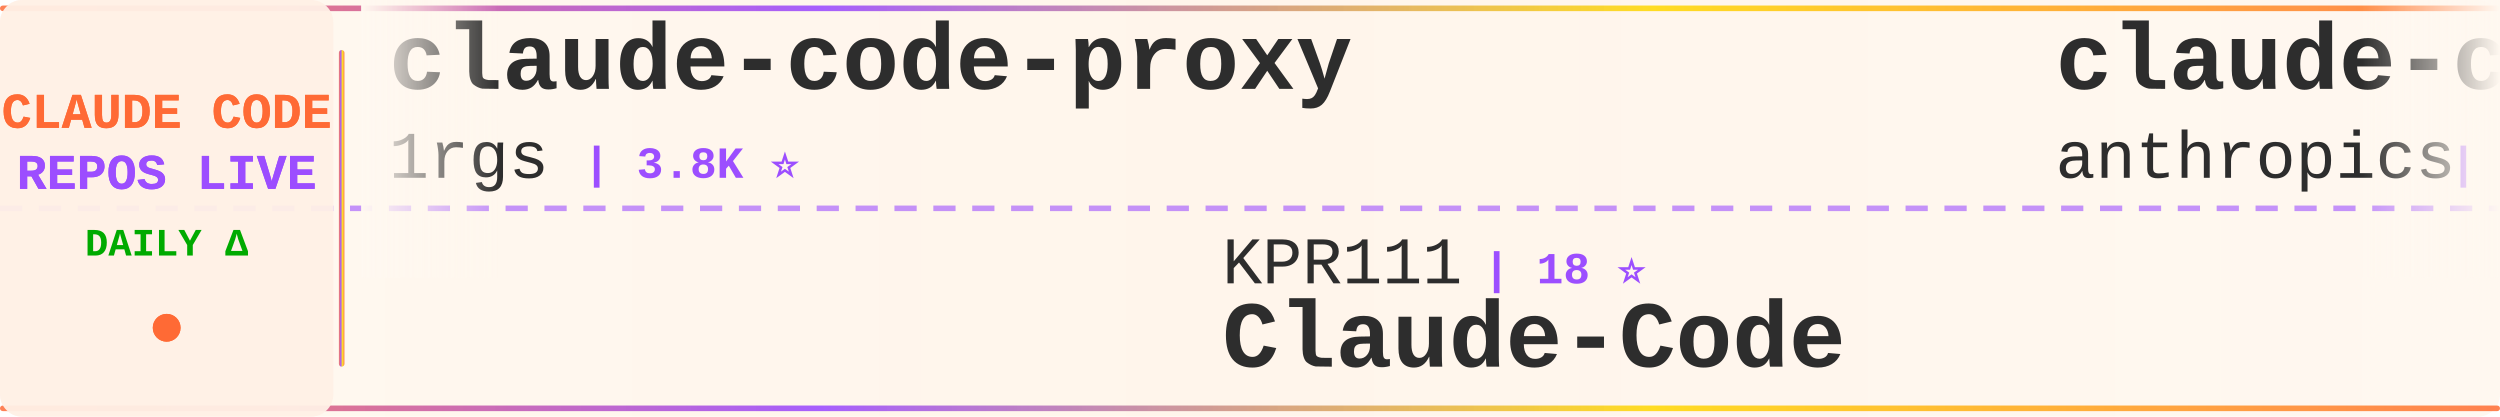
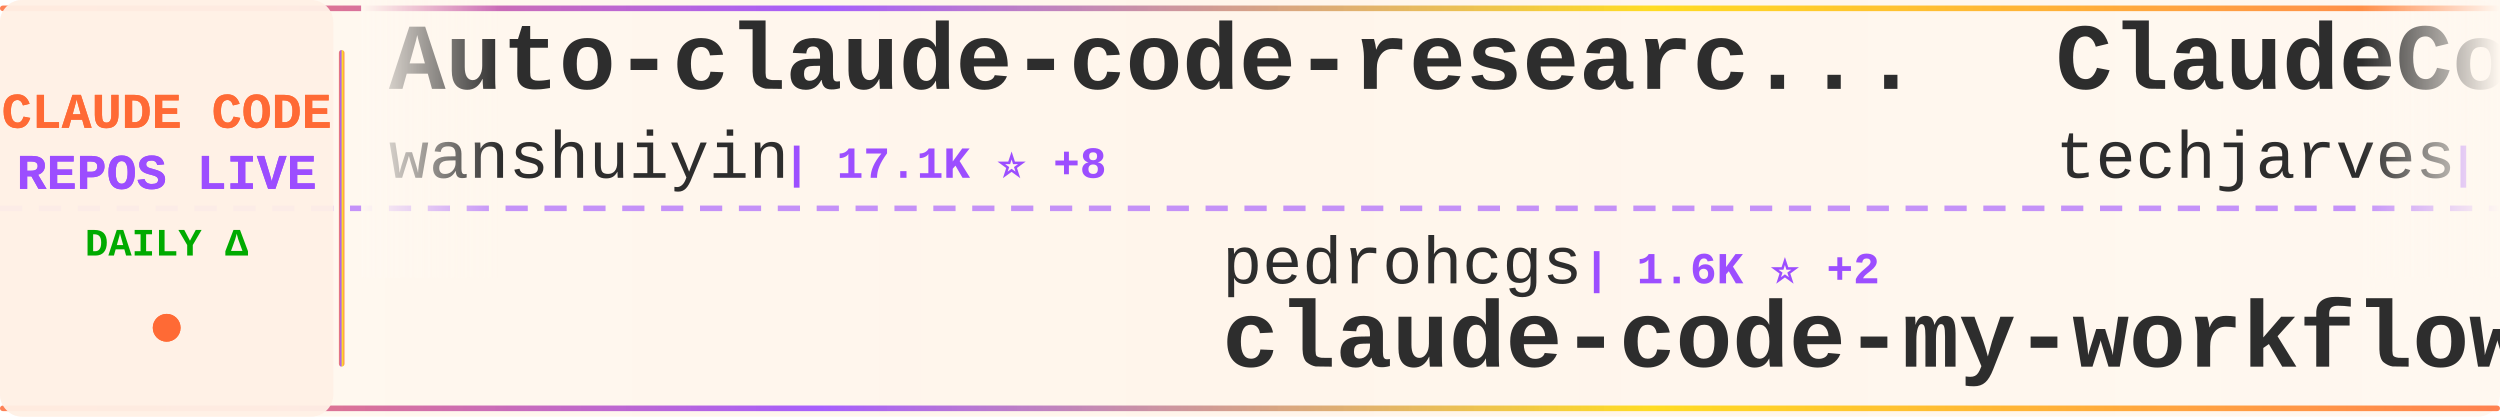
<svg xmlns="http://www.w3.org/2000/svg" width="900" height="150">
  <defs>
    <linearGradient id="tickerBg" x1="0%" y1="0%" x2="100%" y2="0%">
      <stop offset="0%" style="stop-color:#fff8f0;stop-opacity:0.98" />
      <stop offset="50%" style="stop-color:#fff5eb;stop-opacity:1" />
      <stop offset="100%" style="stop-color:#fff8f0;stop-opacity:0.98" />
    </linearGradient>
    <linearGradient id="borderGrad" x1="0%" y1="0%" x2="100%" y2="0%">
      <stop offset="0%" style="stop-color:#FF6B35;stop-opacity:0.85">
        <animate attributeName="stop-opacity" values="0.85;1;0.85" dur="2s" repeatCount="indefinite" />
      </stop>
      <stop offset="33%" style="stop-color:#9C4EFF;stop-opacity:0.9">
        <animate attributeName="stop-opacity" values="0.9;1;0.9" dur="2.2s" repeatCount="indefinite" />
      </stop>
      <stop offset="66%" style="stop-color:#FFD700;stop-opacity:0.85">
        <animate attributeName="stop-opacity" values="0.85;1;0.85" dur="1.8s" repeatCount="indefinite" />
      </stop>
      <stop offset="100%" style="stop-color:#FF6B35;stop-opacity:0.85">
        <animate attributeName="stop-opacity" values="0.85;1;0.85" dur="2s" repeatCount="indefinite" />
      </stop>
    </linearGradient>
    <filter id="textGlow">
      <feGaussianBlur stdDeviation="0.15" result="coloredBlur" />
      <feMerge>
        <feMergeNode in="coloredBlur" />
        <feMergeNode in="SourceGraphic" />
      </feMerge>
    </filter>
    <filter id="metricGlow">
      <feGaussianBlur stdDeviation="0.2" result="coloredBlur" />
      <feMerge>
        <feMergeNode in="coloredBlur" />
        <feMergeNode in="SourceGraphic" />
      </feMerge>
    </filter>
    <linearGradient id="leftFade" x1="0%" y1="0%" x2="100%" y2="0%">
      <stop offset="0%" style="stop-color:#fff8f0;stop-opacity:1" />
      <stop offset="100%" style="stop-color:#fff8f0;stop-opacity:0" />
    </linearGradient>
    <linearGradient id="rightFade" x1="0%" y1="0%" x2="100%" y2="0%">
      <stop offset="0%" style="stop-color:#fff8f0;stop-opacity:0" />
      <stop offset="100%" style="stop-color:#fff8f0;stop-opacity:1" />
    </linearGradient>
  </defs>
  <rect width="900" height="150" fill="url(#tickerBg)" rx="8" />
  <rect x="0" y="2" width="900" height="2" fill="url(#borderGrad)" rx="1" />
  <rect x="0" y="146" width="900" height="2" fill="url(#borderGrad)" rx="1" />
  <line x1="0" y1="75" x2="900" y2="75" stroke="#9C4EFF" stroke-width="2" stroke-dasharray="8 6" opacity="0.6" />
  <rect x="0" y="0" width="120" height="150" fill="#fff0e6" opacity="0.95" rx="8" />
  <text x="60" y="46" font-family="'Courier New', monospace" font-size="18" font-weight="bold" fill="#FF6B35" text-anchor="middle" filter="url(#textGlow)">
    CLAUDE CODE
  </text>
  <text x="60" y="68" font-family="'Courier New', monospace" font-size="18" font-weight="bold" fill="#9C4EFF" text-anchor="middle" filter="url(#textGlow)">
    REPOS LIVE
  </text>
  <text x="60" y="92" font-family="'Courier New', monospace" font-size="14" font-weight="bold" fill="#00aa00" text-anchor="middle">
    DAILY Δ
  </text>
  <circle cx="60" cy="118" r="5" fill="#FF6B35" filter="url(#metricGlow)">
    <animate attributeName="r" values="4;6;4" dur="1.5s" repeatCount="indefinite" />
    <animate attributeName="opacity" values="0.6;1;0.6" dur="1.5s" repeatCount="indefinite" />
  </circle>
  <rect x="122" y="18" width="2" height="114" fill="url(#borderGrad)" rx="1" />
  <clipPath id="tickerClip">
    <rect x="130" y="0" width="770" height="150" />
  </clipPath>
  <g clip-path="url(#tickerClip)">
    <g id="tickerItems">
      <animateTransform attributeName="transform" attributeType="XML" type="translate" from="0 0" to="-3000 0" dur="54s" repeatCount="indefinite" />
      <g transform="translate(0, 0)">
-         <text x="140" y="32" font-family="'Courier New', monospace" font-size="34" font-weight="bold" fill="#2d2d2d">claude-code-proxy</text>
-         <text x="140" y="64" font-family="'Courier New', monospace" font-size="24" font-weight="normal" fill="#2d2d2d" opacity="1.0">1rgs</text>
-         <text x="210" y="64" font-family="'Courier New', monospace" font-size="16" font-weight="bold" fill="#9C4EFF"> | 3.8K ⭐</text>
+         <text x="140" y="32" font-family="'Courier New', monospace" font-size="34" font-weight="bold" fill="#2d2d2d">Auto-claude-code-researc...</text>
+         <text x="140" y="64" font-family="'Courier New', monospace" font-size="24" font-weight="normal" fill="#2d2d2d" opacity="1.0">wanshuiyin</text>
+         <text x="282" y="64" font-family="'Courier New', monospace" font-size="16" font-weight="bold" fill="#9C4EFF"> | 17.1K ⭐ +8</text>
      </g>
      <g transform="translate(300, 0)">
-         <text x="140" y="102" font-family="'Courier New', monospace" font-size="24" font-weight="normal" fill="#2d2d2d" opacity="1.0">KPR111</text>
-         <text x="234" y="102" font-family="'Courier New', monospace" font-size="16" font-weight="bold" fill="#9C4EFF"> | 18 ⭐</text>
-         <text x="140" y="132" font-family="'Courier New', monospace" font-size="34" font-weight="bold" fill="#2d2d2d">Claude-Code</text>
+         <text x="140" y="102" font-family="'Courier New', monospace" font-size="24" font-weight="normal" fill="#2d2d2d" opacity="1.0">pedrohcgs</text>
+         <text x="270" y="102" font-family="'Courier New', monospace" font-size="16" font-weight="bold" fill="#9C4EFF"> | 1.6K ⭐ +2</text>
+         <text x="140" y="132" font-family="'Courier New', monospace" font-size="34" font-weight="bold" fill="#2d2d2d">claude-code-my-workflow</text>
      </g>
      <g transform="translate(600, 0)">
-         <text x="140" y="32" font-family="'Courier New', monospace" font-size="34" font-weight="bold" fill="#2d2d2d">claude-code-base-action</text>
-         <text x="140" y="64" font-family="'Courier New', monospace" font-size="24" font-weight="normal" fill="#2d2d2d" opacity="1.0">anthropics</text>
-         <text x="282" y="64" font-family="'Courier New', monospace" font-size="16" font-weight="bold" fill="#9C4EFF"> | 997 ⭐</text>
+         <text x="140" y="32" font-family="'Courier New', monospace" font-size="34" font-weight="bold" fill="#2d2d2d">ClaudeCode-Portable</text>
+         <text x="140" y="64" font-family="'Courier New', monospace" font-size="24" font-weight="normal" fill="#2d2d2d" opacity="1.0">techjarves</text>
+         <text x="282" y="64" font-family="'Courier New', monospace" font-size="16" font-weight="bold" fill="#9C4EFF"> | 1.6K ⭐</text>
      </g>
      <g transform="translate(900, 0)">
-         <text x="140" y="102" font-family="'Courier New', monospace" font-size="24" font-weight="normal" fill="#2d2d2d" opacity="1.0">nicedreamzapp</text>
-         <text x="318" y="102" font-family="'Courier New', monospace" font-size="16" font-weight="bold" fill="#9C4EFF"> | 3.3K ⭐ -2</text>
-         <text x="140" y="132" font-family="'Courier New', monospace" font-size="34" font-weight="bold" fill="#2d2d2d">claude-code-local</text>
+         <text x="140" y="102" font-family="'Courier New', monospace" font-size="24" font-weight="normal" fill="#2d2d2d" opacity="1.0">centminmod</text>
+         <text x="282" y="102" font-family="'Courier New', monospace" font-size="16" font-weight="bold" fill="#9C4EFF"> | 2.7K ⭐ +1</text>
+         <text x="140" y="132" font-family="'Courier New', monospace" font-size="34" font-weight="bold" fill="#2d2d2d">my-claude-code-setup</text>
      </g>
      <g transform="translate(1200, 0)">
-         <text x="140" y="32" font-family="'Courier New', monospace" font-size="34" font-weight="bold" fill="#2d2d2d">claude-code-source</text>
-         <text x="140" y="64" font-family="'Courier New', monospace" font-size="24" font-weight="normal" fill="#2d2d2d" opacity="1.0">AprilNEA</text>
-         <text x="258" y="64" font-family="'Courier New', monospace" font-size="16" font-weight="bold" fill="#9C4EFF"> | 393 ⭐</text>
+         <text x="140" y="32" font-family="'Courier New', monospace" font-size="34" font-weight="bold" fill="#2d2d2d">Claude-Code-Source-Study</text>
+         <text x="140" y="64" font-family="'Courier New', monospace" font-size="24" font-weight="normal" fill="#2d2d2d" opacity="1.0">luyao618</text>
+         <text x="258" y="64" font-family="'Courier New', monospace" font-size="16" font-weight="bold" fill="#9C4EFF"> | 1.7K ⭐</text>
      </g>
      <g transform="translate(1500, 0)">
-         <text x="140" y="102" font-family="'Courier New', monospace" font-size="24" font-weight="normal" fill="#2d2d2d" opacity="1.0">Cranot</text>
-         <text x="234" y="102" font-family="'Courier New', monospace" font-size="16" font-weight="bold" fill="#9C4EFF"> | 2.9K ⭐ -1</text>
-         <text x="140" y="132" font-family="'Courier New', monospace" font-size="34" font-weight="bold" fill="#2d2d2d">claude-code-guide</text>
+         <text x="140" y="102" font-family="'Courier New', monospace" font-size="24" font-weight="normal" fill="#2d2d2d" opacity="1.0">lintsinghua</text>
+         <text x="294" y="102" font-family="'Courier New', monospace" font-size="16" font-weight="bold" fill="#9C4EFF"> | 4.3K ⭐ -1</text>
+         <text x="140" y="132" font-family="'Courier New', monospace" font-size="34" font-weight="bold" fill="#2d2d2d">claude-code-book</text>
      </g>
      <g transform="translate(1800, 0)">
-         <text x="140" y="32" font-family="'Courier New', monospace" font-size="34" font-weight="bold" fill="#2d2d2d">claude-code-analysis</text>
-         <text x="140" y="64" font-family="'Courier New', monospace" font-size="24" font-weight="normal" fill="#2d2d2d" opacity="1.0">liuup</text>
-         <text x="222" y="64" font-family="'Courier New', monospace" font-size="16" font-weight="bold" fill="#9C4EFF"> | 4.0K ⭐ +1</text>
+         <text x="140" y="32" font-family="'Courier New', monospace" font-size="34" font-weight="bold" fill="#2d2d2d">claude-code-guide</text>
+         <text x="140" y="64" font-family="'Courier New', monospace" font-size="24" font-weight="normal" fill="#2d2d2d" opacity="1.0">Cranot</text>
+         <text x="234" y="64" font-family="'Courier New', monospace" font-size="16" font-weight="bold" fill="#9C4EFF"> | 2.9K ⭐</text>
      </g>
      <g transform="translate(2100, 0)">
-         <text x="140" y="102" font-family="'Courier New', monospace" font-size="24" font-weight="normal" fill="#2d2d2d" opacity="1.0">jqueryscript</text>
-         <text x="306" y="102" font-family="'Courier New', monospace" font-size="16" font-weight="bold" fill="#9C4EFF"> | 522 ⭐</text>
-         <text x="140" y="132" font-family="'Courier New', monospace" font-size="34" font-weight="bold" fill="#2d2d2d">awesome-claude-code</text>
+         <text x="140" y="102" font-family="'Courier New', monospace" font-size="24" font-weight="normal" fill="#2d2d2d" opacity="1.0">anthropics</text>
+         <text x="282" y="102" font-family="'Courier New', monospace" font-size="16" font-weight="bold" fill="#9C4EFF"> | 6.3K ⭐ +1</text>
+         <text x="140" y="132" font-family="'Courier New', monospace" font-size="34" font-weight="bold" fill="#2d2d2d">claude-code-security-rev...</text>
      </g>
      <g transform="translate(2400, 0)">
-         <text x="140" y="32" font-family="'Courier New', monospace" font-size="34" font-weight="bold" fill="#2d2d2d">Open-ClaudeCode</text>
-         <text x="140" y="64" font-family="'Courier New', monospace" font-size="24" font-weight="normal" fill="#2d2d2d" opacity="1.0">LING71671</text>
-         <text x="270" y="64" font-family="'Courier New', monospace" font-size="16" font-weight="bold" fill="#9C4EFF"> | 959 ⭐ -1</text>
+         <text x="140" y="32" font-family="'Courier New', monospace" font-size="34" font-weight="bold" fill="#2d2d2d">claude-code-hub</text>
+         <text x="140" y="64" font-family="'Courier New', monospace" font-size="24" font-weight="normal" fill="#2d2d2d" opacity="1.0">ding113</text>
+         <text x="246" y="64" font-family="'Courier New', monospace" font-size="16" font-weight="bold" fill="#9C4EFF"> | 3.4K ⭐ +2</text>
      </g>
      <g transform="translate(2700, 0)">
-         <text x="140" y="102" font-family="'Courier New', monospace" font-size="24" font-weight="normal" fill="#2d2d2d" opacity="1.0">Windy3f3f3f3f</text>
-         <text x="318" y="102" font-family="'Courier New', monospace" font-size="16" font-weight="bold" fill="#9C4EFF"> | 3.7K ⭐ +2</text>
-         <text x="140" y="132" font-family="'Courier New', monospace" font-size="34" font-weight="bold" fill="#2d2d2d">how-claude-code-works</text>
+         <text x="140" y="102" font-family="'Courier New', monospace" font-size="24" font-weight="normal" fill="#2d2d2d" opacity="1.0">overwirehq</text>
+         <text x="282" y="102" font-family="'Courier New', monospace" font-size="16" font-weight="bold" fill="#9C4EFF"> | 2.8K ⭐ +1</text>
+         <text x="140" y="132" font-family="'Courier New', monospace" font-size="34" font-weight="bold" fill="#2d2d2d">claude-code-telegram</text>
      </g>
      <g transform="translate(3000, 0)">
-         <text x="140" y="32" font-family="'Courier New', monospace" font-size="34" font-weight="bold" fill="#2d2d2d">claude-code-proxy</text>
-         <text x="140" y="64" font-family="'Courier New', monospace" font-size="24" font-weight="normal" fill="#2d2d2d" opacity="1.0">1rgs</text>
-         <text x="210" y="64" font-family="'Courier New', monospace" font-size="16" font-weight="bold" fill="#9C4EFF"> | 3.8K ⭐</text>
+         <text x="140" y="32" font-family="'Courier New', monospace" font-size="34" font-weight="bold" fill="#2d2d2d">Auto-claude-code-researc...</text>
+         <text x="140" y="64" font-family="'Courier New', monospace" font-size="24" font-weight="normal" fill="#2d2d2d" opacity="1.0">wanshuiyin</text>
+         <text x="282" y="64" font-family="'Courier New', monospace" font-size="16" font-weight="bold" fill="#9C4EFF"> | 17.1K ⭐ +8</text>
      </g>
      <g transform="translate(3300, 0)">
-         <text x="140" y="102" font-family="'Courier New', monospace" font-size="24" font-weight="normal" fill="#2d2d2d" opacity="1.0">KPR111</text>
-         <text x="234" y="102" font-family="'Courier New', monospace" font-size="16" font-weight="bold" fill="#9C4EFF"> | 18 ⭐</text>
-         <text x="140" y="132" font-family="'Courier New', monospace" font-size="34" font-weight="bold" fill="#2d2d2d">Claude-Code</text>
+         <text x="140" y="102" font-family="'Courier New', monospace" font-size="24" font-weight="normal" fill="#2d2d2d" opacity="1.0">pedrohcgs</text>
+         <text x="270" y="102" font-family="'Courier New', monospace" font-size="16" font-weight="bold" fill="#9C4EFF"> | 1.6K ⭐ +2</text>
+         <text x="140" y="132" font-family="'Courier New', monospace" font-size="34" font-weight="bold" fill="#2d2d2d">claude-code-my-workflow</text>
      </g>
      <g transform="translate(3600, 0)">
-         <text x="140" y="32" font-family="'Courier New', monospace" font-size="34" font-weight="bold" fill="#2d2d2d">claude-code-base-action</text>
-         <text x="140" y="64" font-family="'Courier New', monospace" font-size="24" font-weight="normal" fill="#2d2d2d" opacity="1.0">anthropics</text>
-         <text x="282" y="64" font-family="'Courier New', monospace" font-size="16" font-weight="bold" fill="#9C4EFF"> | 997 ⭐</text>
+         <text x="140" y="32" font-family="'Courier New', monospace" font-size="34" font-weight="bold" fill="#2d2d2d">ClaudeCode-Portable</text>
+         <text x="140" y="64" font-family="'Courier New', monospace" font-size="24" font-weight="normal" fill="#2d2d2d" opacity="1.0">techjarves</text>
+         <text x="282" y="64" font-family="'Courier New', monospace" font-size="16" font-weight="bold" fill="#9C4EFF"> | 1.6K ⭐</text>
      </g>
      <g transform="translate(3900, 0)">
-         <text x="140" y="102" font-family="'Courier New', monospace" font-size="24" font-weight="normal" fill="#2d2d2d" opacity="1.0">nicedreamzapp</text>
-         <text x="318" y="102" font-family="'Courier New', monospace" font-size="16" font-weight="bold" fill="#9C4EFF"> | 3.3K ⭐ -2</text>
-         <text x="140" y="132" font-family="'Courier New', monospace" font-size="34" font-weight="bold" fill="#2d2d2d">claude-code-local</text>
+         <text x="140" y="102" font-family="'Courier New', monospace" font-size="24" font-weight="normal" fill="#2d2d2d" opacity="1.0">centminmod</text>
+         <text x="282" y="102" font-family="'Courier New', monospace" font-size="16" font-weight="bold" fill="#9C4EFF"> | 2.7K ⭐ +1</text>
+         <text x="140" y="132" font-family="'Courier New', monospace" font-size="34" font-weight="bold" fill="#2d2d2d">my-claude-code-setup</text>
      </g>
    </g>
  </g>
  <rect x="130" y="0" width="50" height="100" fill="url(#leftFade)" />
  <rect x="850" y="0" width="50" height="100" fill="url(#rightFade)" />
</svg>
